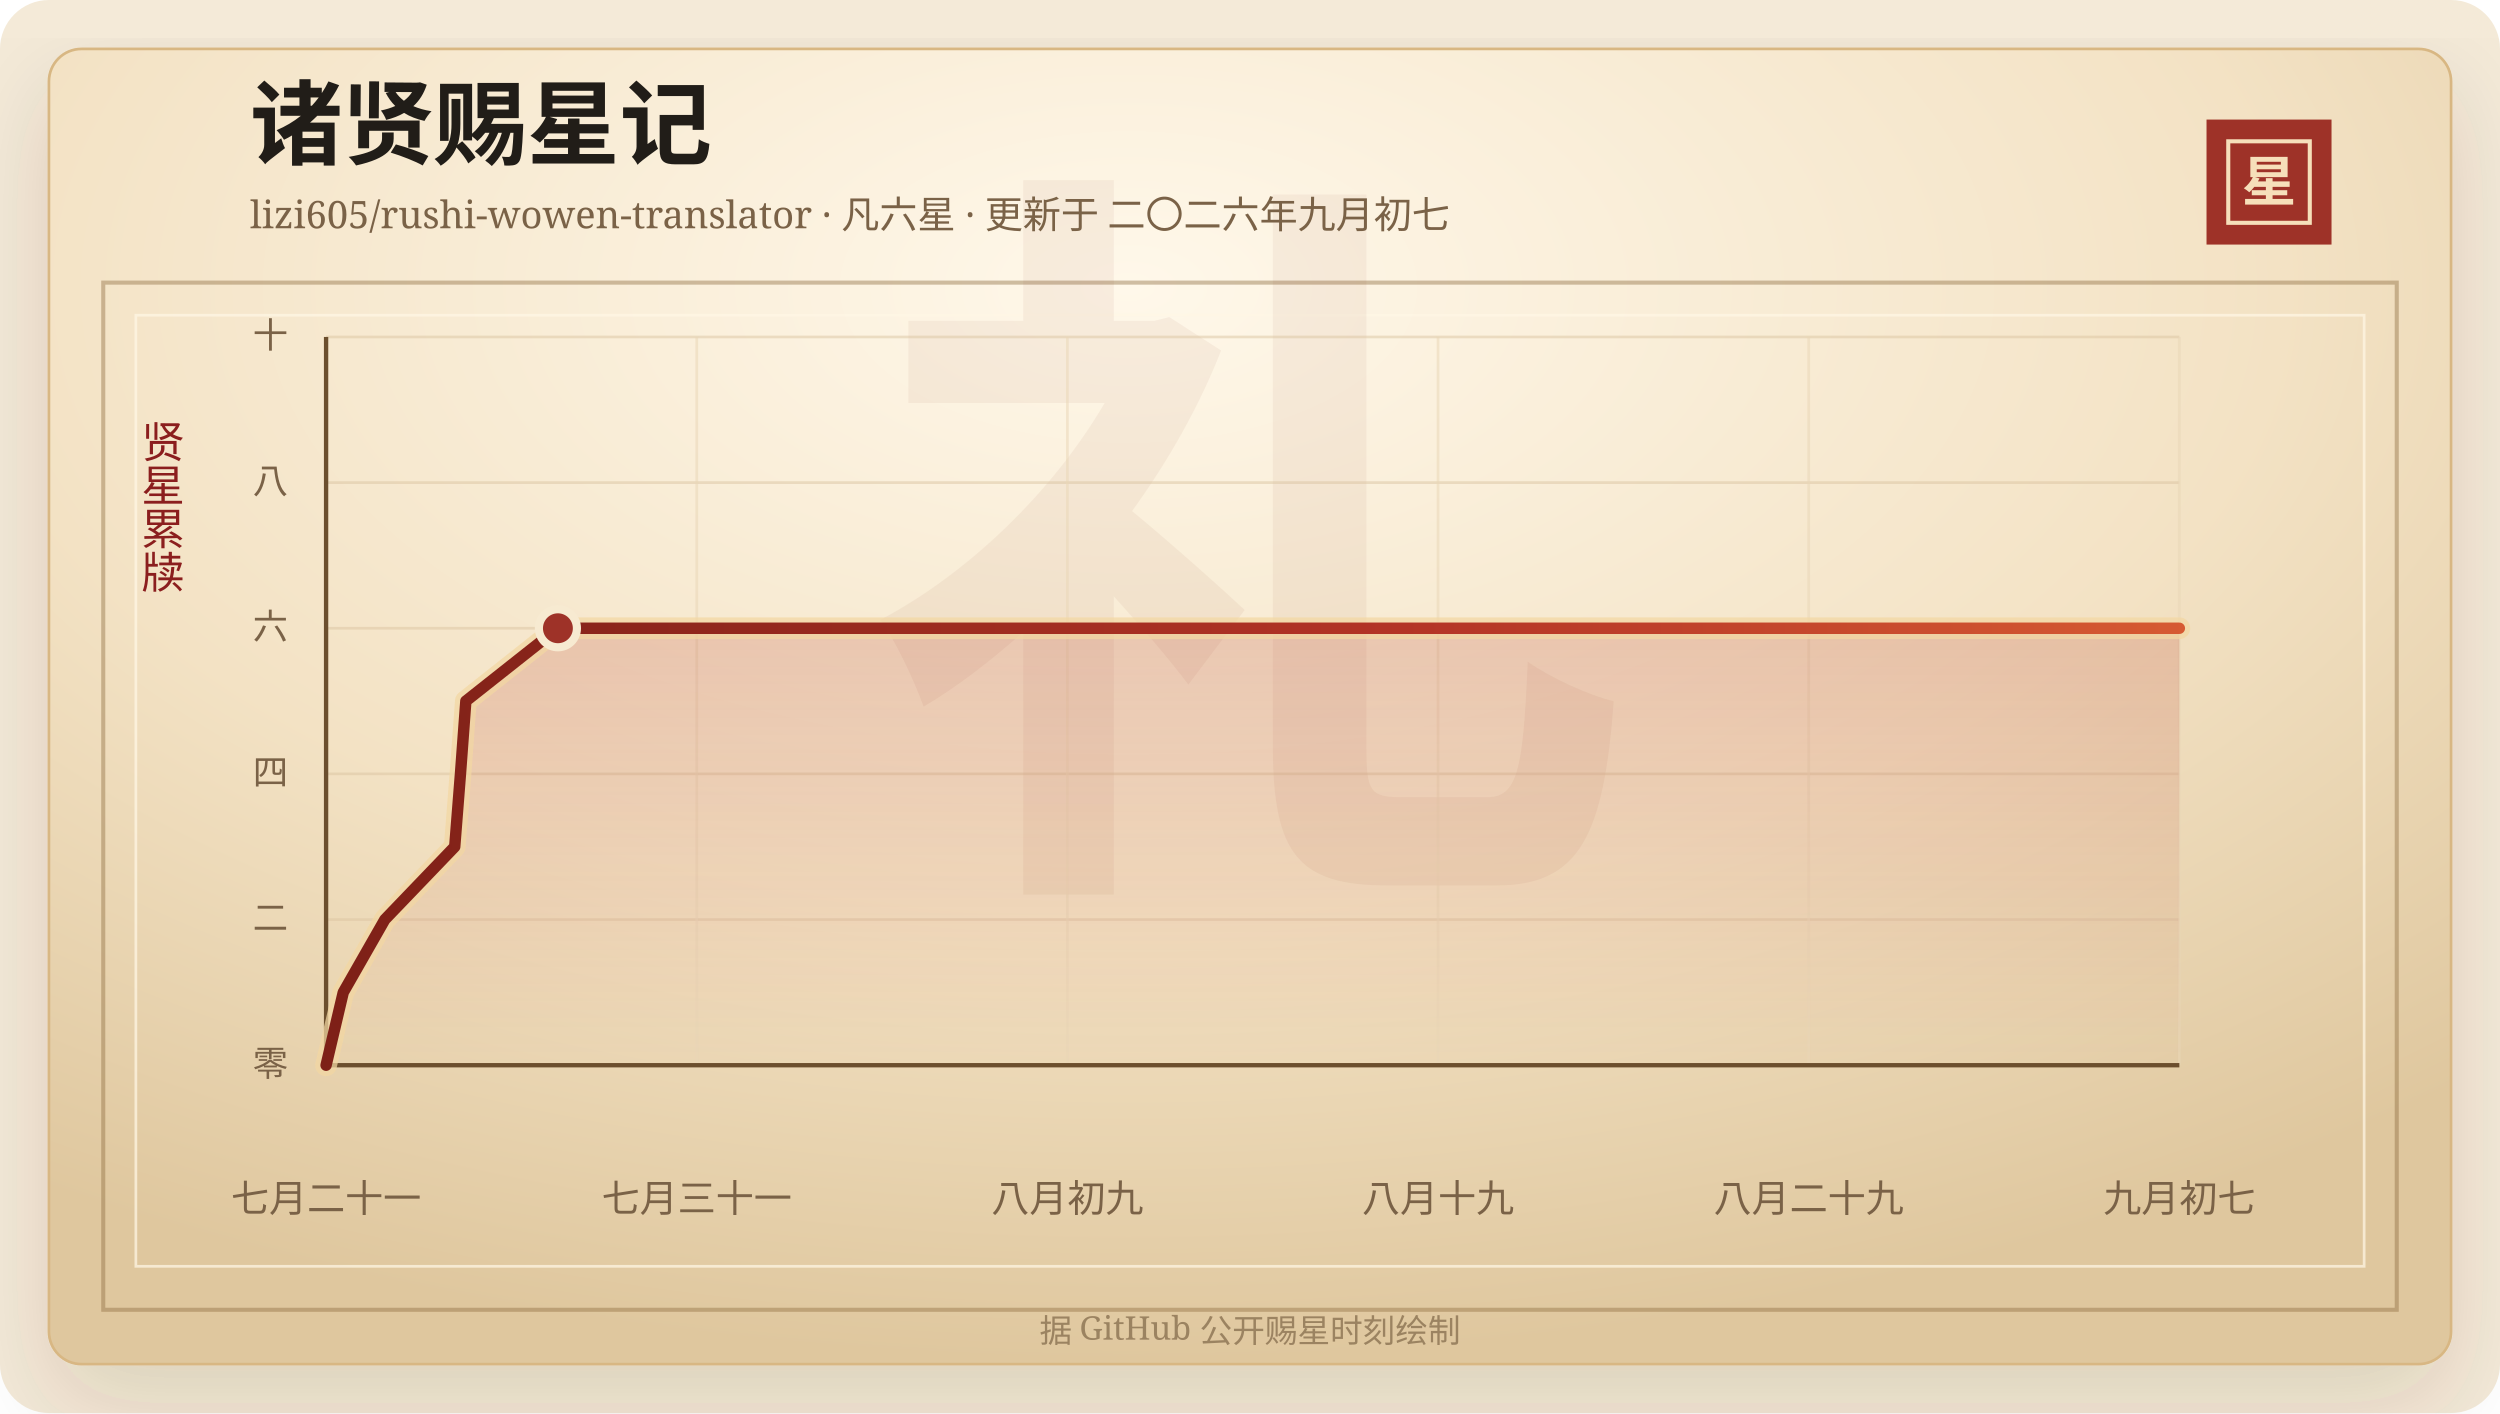
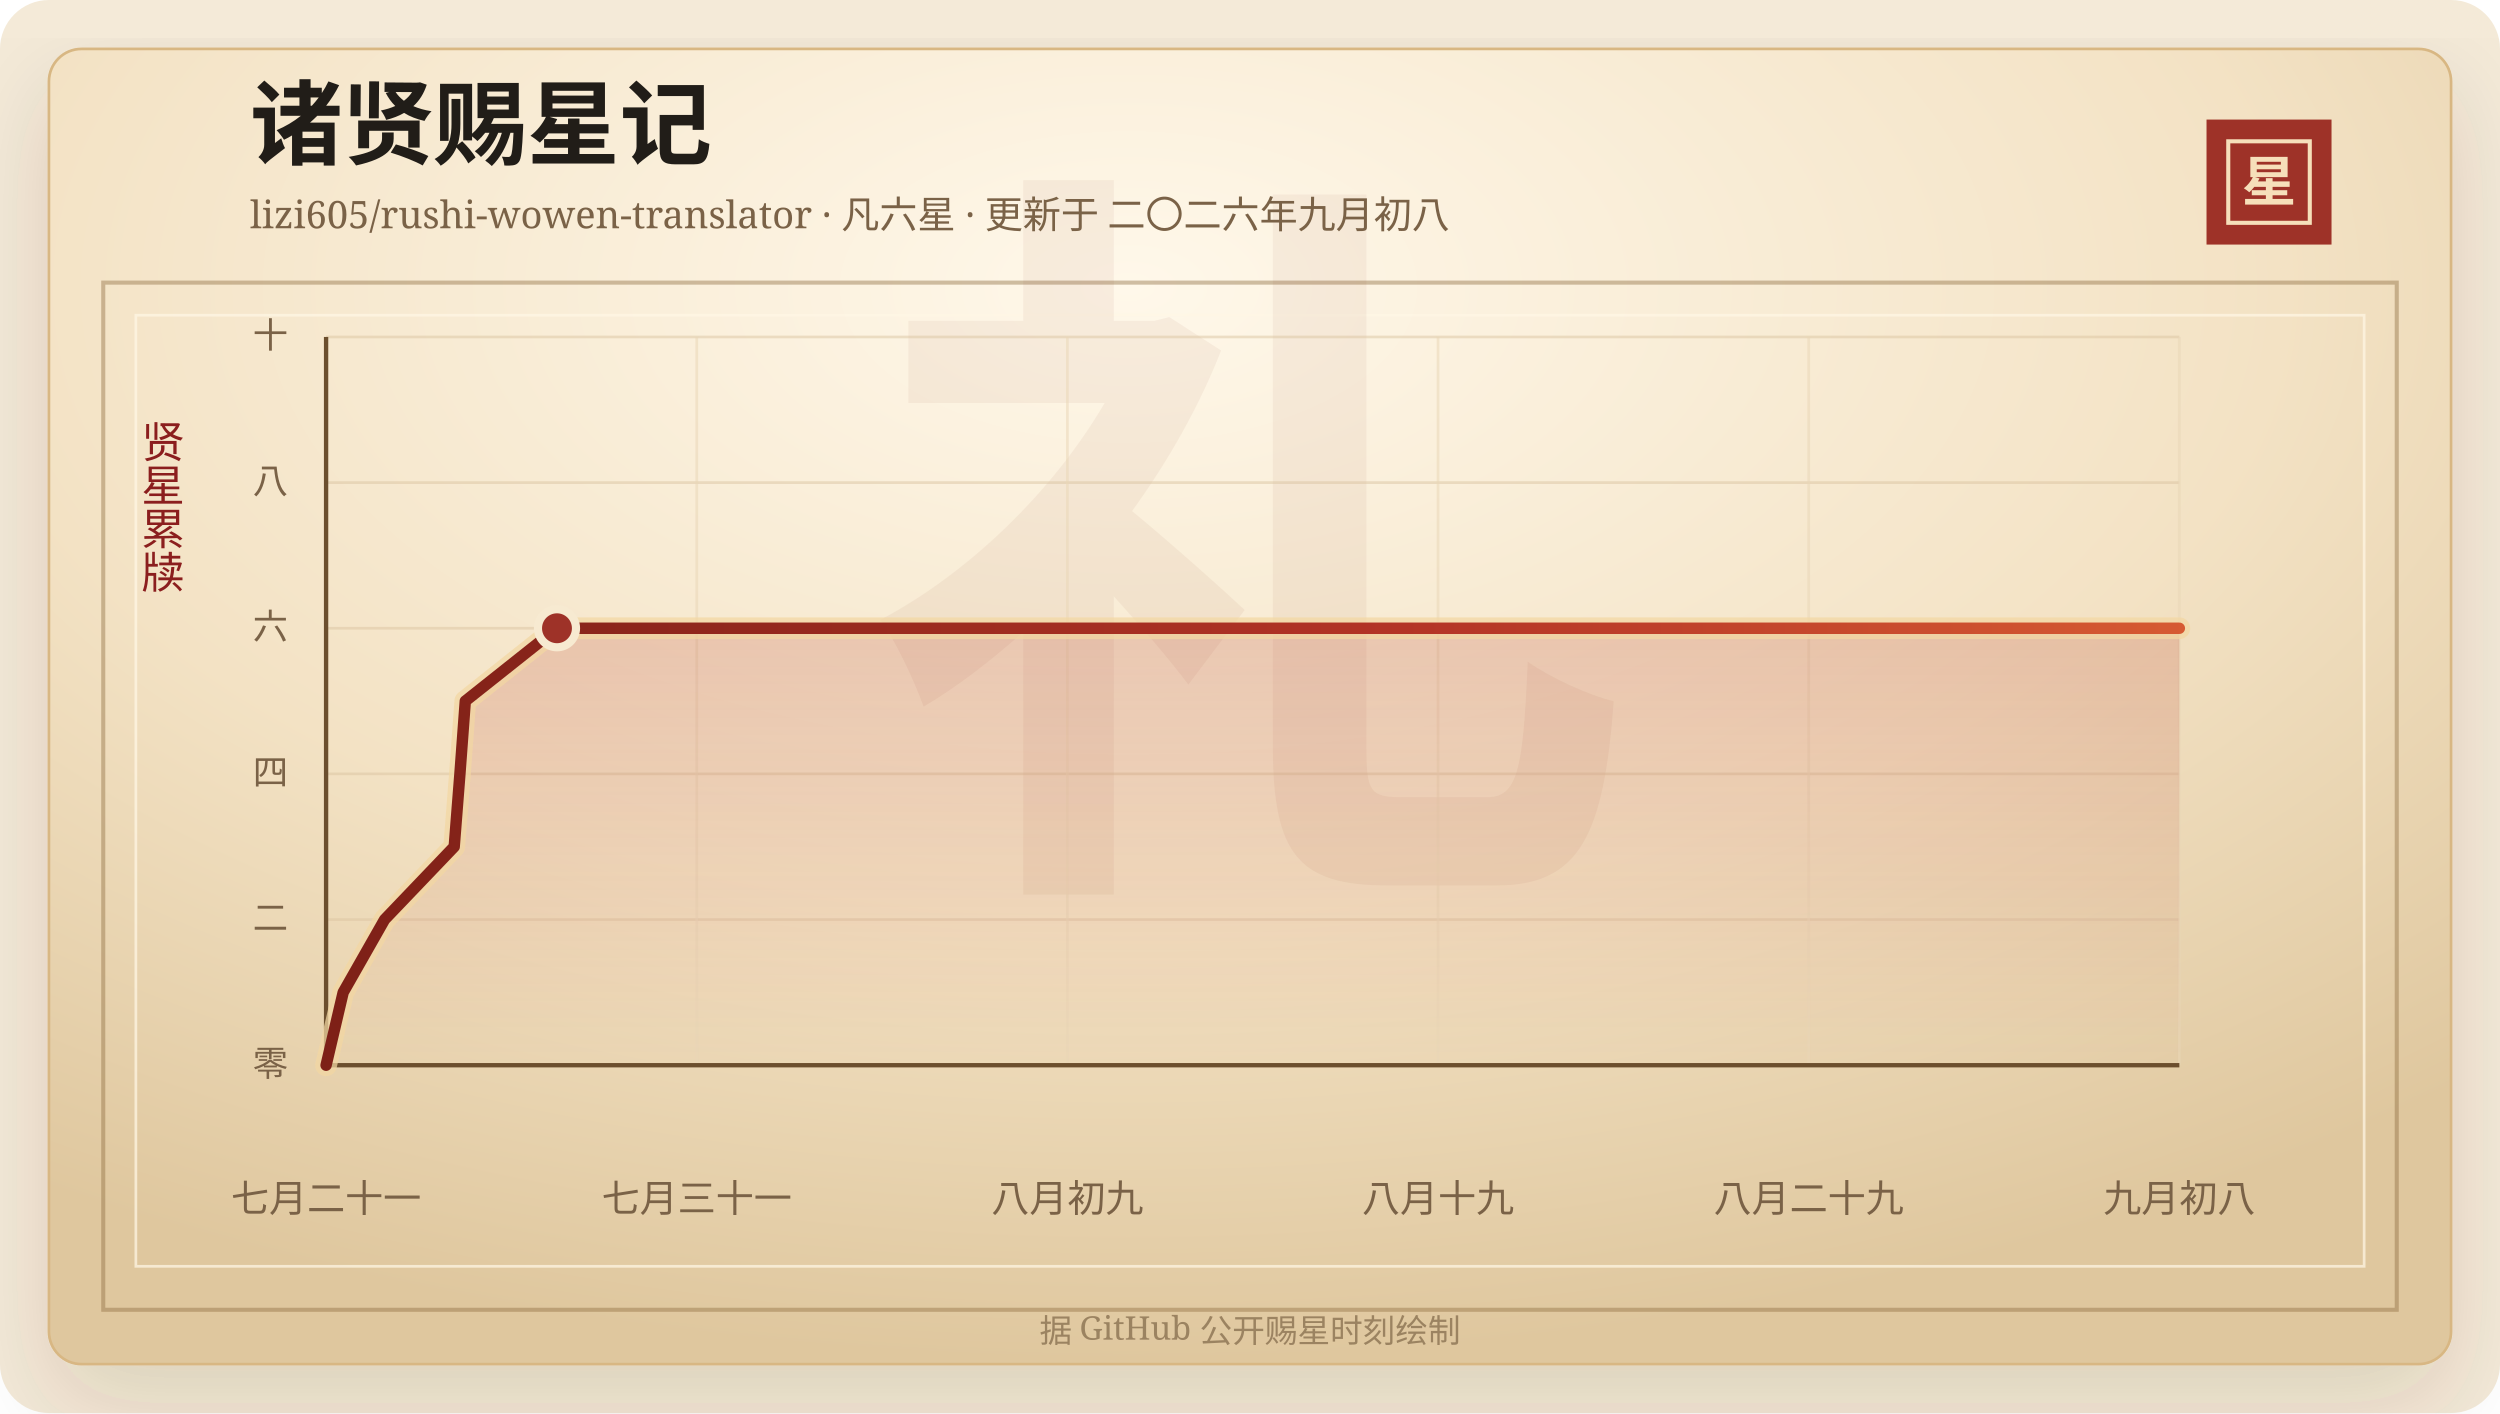
<svg xmlns="http://www.w3.org/2000/svg" width="920" height="520" viewBox="0 0 920 520" role="img" aria-labelledby="title desc">
  <defs>
    <linearGradient id="line" x1="0" x2="1" y1="0" y2="0">
      <stop offset="0%" stop-color="#7d2017" />
      <stop offset="58%" stop-color="#b33426" />
      <stop offset="100%" stop-color="#d65a32" />
    </linearGradient>
    <linearGradient id="area" x1="0" x2="0" y1="0" y2="1">
      <stop offset="0%" stop-color="#b33426" stop-opacity="0.2" />
      <stop offset="100%" stop-color="#b33426" stop-opacity="0" />
    </linearGradient>
    <radialGradient id="paper" cx="45%" cy="18%" r="82%">
      <stop offset="0%" stop-color="#fff8ea" />
      <stop offset="58%" stop-color="#f3e2c4" />
      <stop offset="100%" stop-color="#dfc79e" />
    </radialGradient>
    <filter id="shadow" x="-20%" y="-20%" width="140%" height="140%">
      <feDropShadow dx="0" dy="14" stdDeviation="18" flood-color="#3b2a20" flood-opacity="0.14" />
    </filter>
  </defs>
  <rect width="920" height="520" rx="18" fill="#f4ead8" />
  <rect x="18" y="18" width="884" height="484" rx="12" fill="url(#paper)" stroke="#d8b783" filter="url(#shadow)" />
  <rect x="38" y="104" width="844" height="378" fill="none" stroke="#8c6b3f" stroke-opacity="0.42" stroke-width="1.5" />
  <rect x="50" y="116" width="820" height="350" fill="none" stroke="#fff7e5" stroke-opacity="0.72" />
  <text x="460" y="304" text-anchor="middle" fill="#8c342a" fill-opacity="0.06" font-family="Songti SC, STSong, SimSun, serif" font-size="280" font-weight="700">礼</text>
  <text x="92" y="58" fill="#211d18" font-family="Songti SC, STSong, SimSun, serif" font-size="34" font-weight="700">诸贤赐星记</text>
-   <text x="92" y="84" fill="#7a6247" font-family="Songti SC, STSong, SimSun, serif" font-size="14.0">lizi605/rushi-wowen-translator · 凡六星 · 更新于 二〇二六年九月初七</text>
+   <text x="92" y="84" fill="#7a6247" font-family="Songti SC, STSong, SimSun, serif" font-size="14.0">lizi605/rushi-wowen-translator · 凡六星 · 更新于 二〇二六年九月初八</text>
  <rect x="812" y="44" width="46" height="46" fill="#9e3228" />
  <rect x="820" y="52" width="30" height="30" fill="none" stroke="#f6dfba" stroke-width="1.5" />
  <text x="835" y="74" text-anchor="middle" fill="#f6dfba" font-family="Songti SC, STSong, SimSun, serif" font-size="20" font-weight="700">星</text>
  <text x="60" y="166" text-anchor="middle" fill="#8b1e1e" font-family="Songti SC, STSong, SimSun, serif" font-size="16" writing-mode="vertical-rl">贤星累牍</text>
  <line x1="120" y1="392.00" x2="802" y2="392.00" stroke="#d9c29e" stroke-opacity="0.48" />
  <text x="106" y="396.00" text-anchor="end" fill="#7a6247" font-family="Songti SC, STSong, SimSun, serif" font-size="13">零</text>
  <line x1="120" y1="338.40" x2="802" y2="338.40" stroke="#d9c29e" stroke-opacity="0.48" />
  <text x="106" y="342.40" text-anchor="end" fill="#7a6247" font-family="Songti SC, STSong, SimSun, serif" font-size="13">二</text>
  <line x1="120" y1="284.80" x2="802" y2="284.80" stroke="#d9c29e" stroke-opacity="0.48" />
  <text x="106" y="288.80" text-anchor="end" fill="#7a6247" font-family="Songti SC, STSong, SimSun, serif" font-size="13">四</text>
  <line x1="120" y1="231.20" x2="802" y2="231.20" stroke="#d9c29e" stroke-opacity="0.48" />
  <text x="106" y="235.20" text-anchor="end" fill="#7a6247" font-family="Songti SC, STSong, SimSun, serif" font-size="13">六</text>
  <line x1="120" y1="177.60" x2="802" y2="177.60" stroke="#d9c29e" stroke-opacity="0.48" />
  <text x="106" y="181.60" text-anchor="end" fill="#7a6247" font-family="Songti SC, STSong, SimSun, serif" font-size="13">八</text>
  <line x1="120" y1="124.00" x2="802" y2="124.00" stroke="#d9c29e" stroke-opacity="0.48" />
  <text x="106" y="128.00" text-anchor="end" fill="#7a6247" font-family="Songti SC, STSong, SimSun, serif" font-size="13">十</text>
  <line x1="120.00" y1="124" x2="120.00" y2="392" stroke="#ead6b7" stroke-opacity="0.54" />
  <text x="120.00" y="446" text-anchor="middle" fill="#7a6247" font-family="Songti SC, STSong, SimSun, serif" font-size="14">七月二十一</text>
  <line x1="256.40" y1="124" x2="256.40" y2="392" stroke="#ead6b7" stroke-opacity="0.54" />
  <text x="256.40" y="446" text-anchor="middle" fill="#7a6247" font-family="Songti SC, STSong, SimSun, serif" font-size="14">七月三十一</text>
  <line x1="392.80" y1="124" x2="392.80" y2="392" stroke="#ead6b7" stroke-opacity="0.54" />
  <text x="392.80" y="446" text-anchor="middle" fill="#7a6247" font-family="Songti SC, STSong, SimSun, serif" font-size="14">八月初九</text>
  <line x1="529.20" y1="124" x2="529.20" y2="392" stroke="#ead6b7" stroke-opacity="0.54" />
  <text x="529.20" y="446" text-anchor="middle" fill="#7a6247" font-family="Songti SC, STSong, SimSun, serif" font-size="14">八月十九</text>
  <line x1="665.60" y1="124" x2="665.60" y2="392" stroke="#ead6b7" stroke-opacity="0.54" />
  <text x="665.60" y="446" text-anchor="middle" fill="#7a6247" font-family="Songti SC, STSong, SimSun, serif" font-size="14">八月二十九</text>
  <line x1="802.00" y1="124" x2="802.00" y2="392" stroke="#ead6b7" stroke-opacity="0.54" />
-   <text x="802.00" y="446" text-anchor="middle" fill="#7a6247" font-family="Songti SC, STSong, SimSun, serif" font-size="14">九月初七</text>
+   <text x="802.00" y="446" text-anchor="middle" fill="#7a6247" font-family="Songti SC, STSong, SimSun, serif" font-size="14">九月初八</text>
  <line x1="120" y1="392" x2="802" y2="392" stroke="#6c4f2e" stroke-width="1.6" />
  <line x1="120" y1="124" x2="120" y2="392" stroke="#6c4f2e" stroke-width="1.6" />
-   <polygon points="120.00,392.00 120.00,392.00 126.32,365.20 141.62,338.40 167.34,311.60 169.45,284.80 171.43,258.00 205.31,231.20 802.00,231.20 802.00,392.00" fill="url(#area)" />
-   <polyline points="120.00,392.00 126.32,365.20 141.62,338.40 167.34,311.60 169.45,284.80 171.43,258.00 205.31,231.20 802.00,231.20" fill="none" stroke="#f3d7a2" stroke-width="8" stroke-linecap="round" stroke-linejoin="round" opacity="0.72" />
-   <polyline points="120.00,392.00 126.32,365.20 141.62,338.40 167.34,311.60 169.45,284.80 171.43,258.00 205.31,231.20 802.00,231.20" fill="none" stroke="url(#line)" stroke-width="4.2" stroke-linecap="round" stroke-linejoin="round" />
-   <circle cx="205.31" cy="231.20" r="7" fill="#9e3228" stroke="#f7ead1" stroke-width="3" />
+   <polygon points="120.00,392.00 120.00,392.00 126.29,365.20 141.53,338.40 167.15,311.60 169.25,284.80 171.23,258.00 204.97,231.20 802.00,231.20 802.00,392.00" fill="url(#area)" />
+   <polyline points="120.00,392.00 126.29,365.20 141.53,338.40 167.15,311.60 169.25,284.80 171.23,258.00 204.97,231.20 802.00,231.20" fill="none" stroke="#f3d7a2" stroke-width="8" stroke-linecap="round" stroke-linejoin="round" opacity="0.72" />
+   <polyline points="120.00,392.00 126.29,365.20 141.53,338.40 167.15,311.60 169.25,284.80 171.23,258.00 204.97,231.20 802.00,231.20" fill="none" stroke="url(#line)" stroke-width="4.2" stroke-linecap="round" stroke-linejoin="round" />
+   <circle cx="204.97" cy="231.20" r="7" fill="#9e3228" stroke="#f7ead1" stroke-width="3" />
  <text x="460" y="494" text-anchor="middle" fill="#9b8361" font-family="Songti SC, STSong, SimSun, serif" font-size="12">据 GitHub 公开赐星时刻绘制</text>
</svg>
